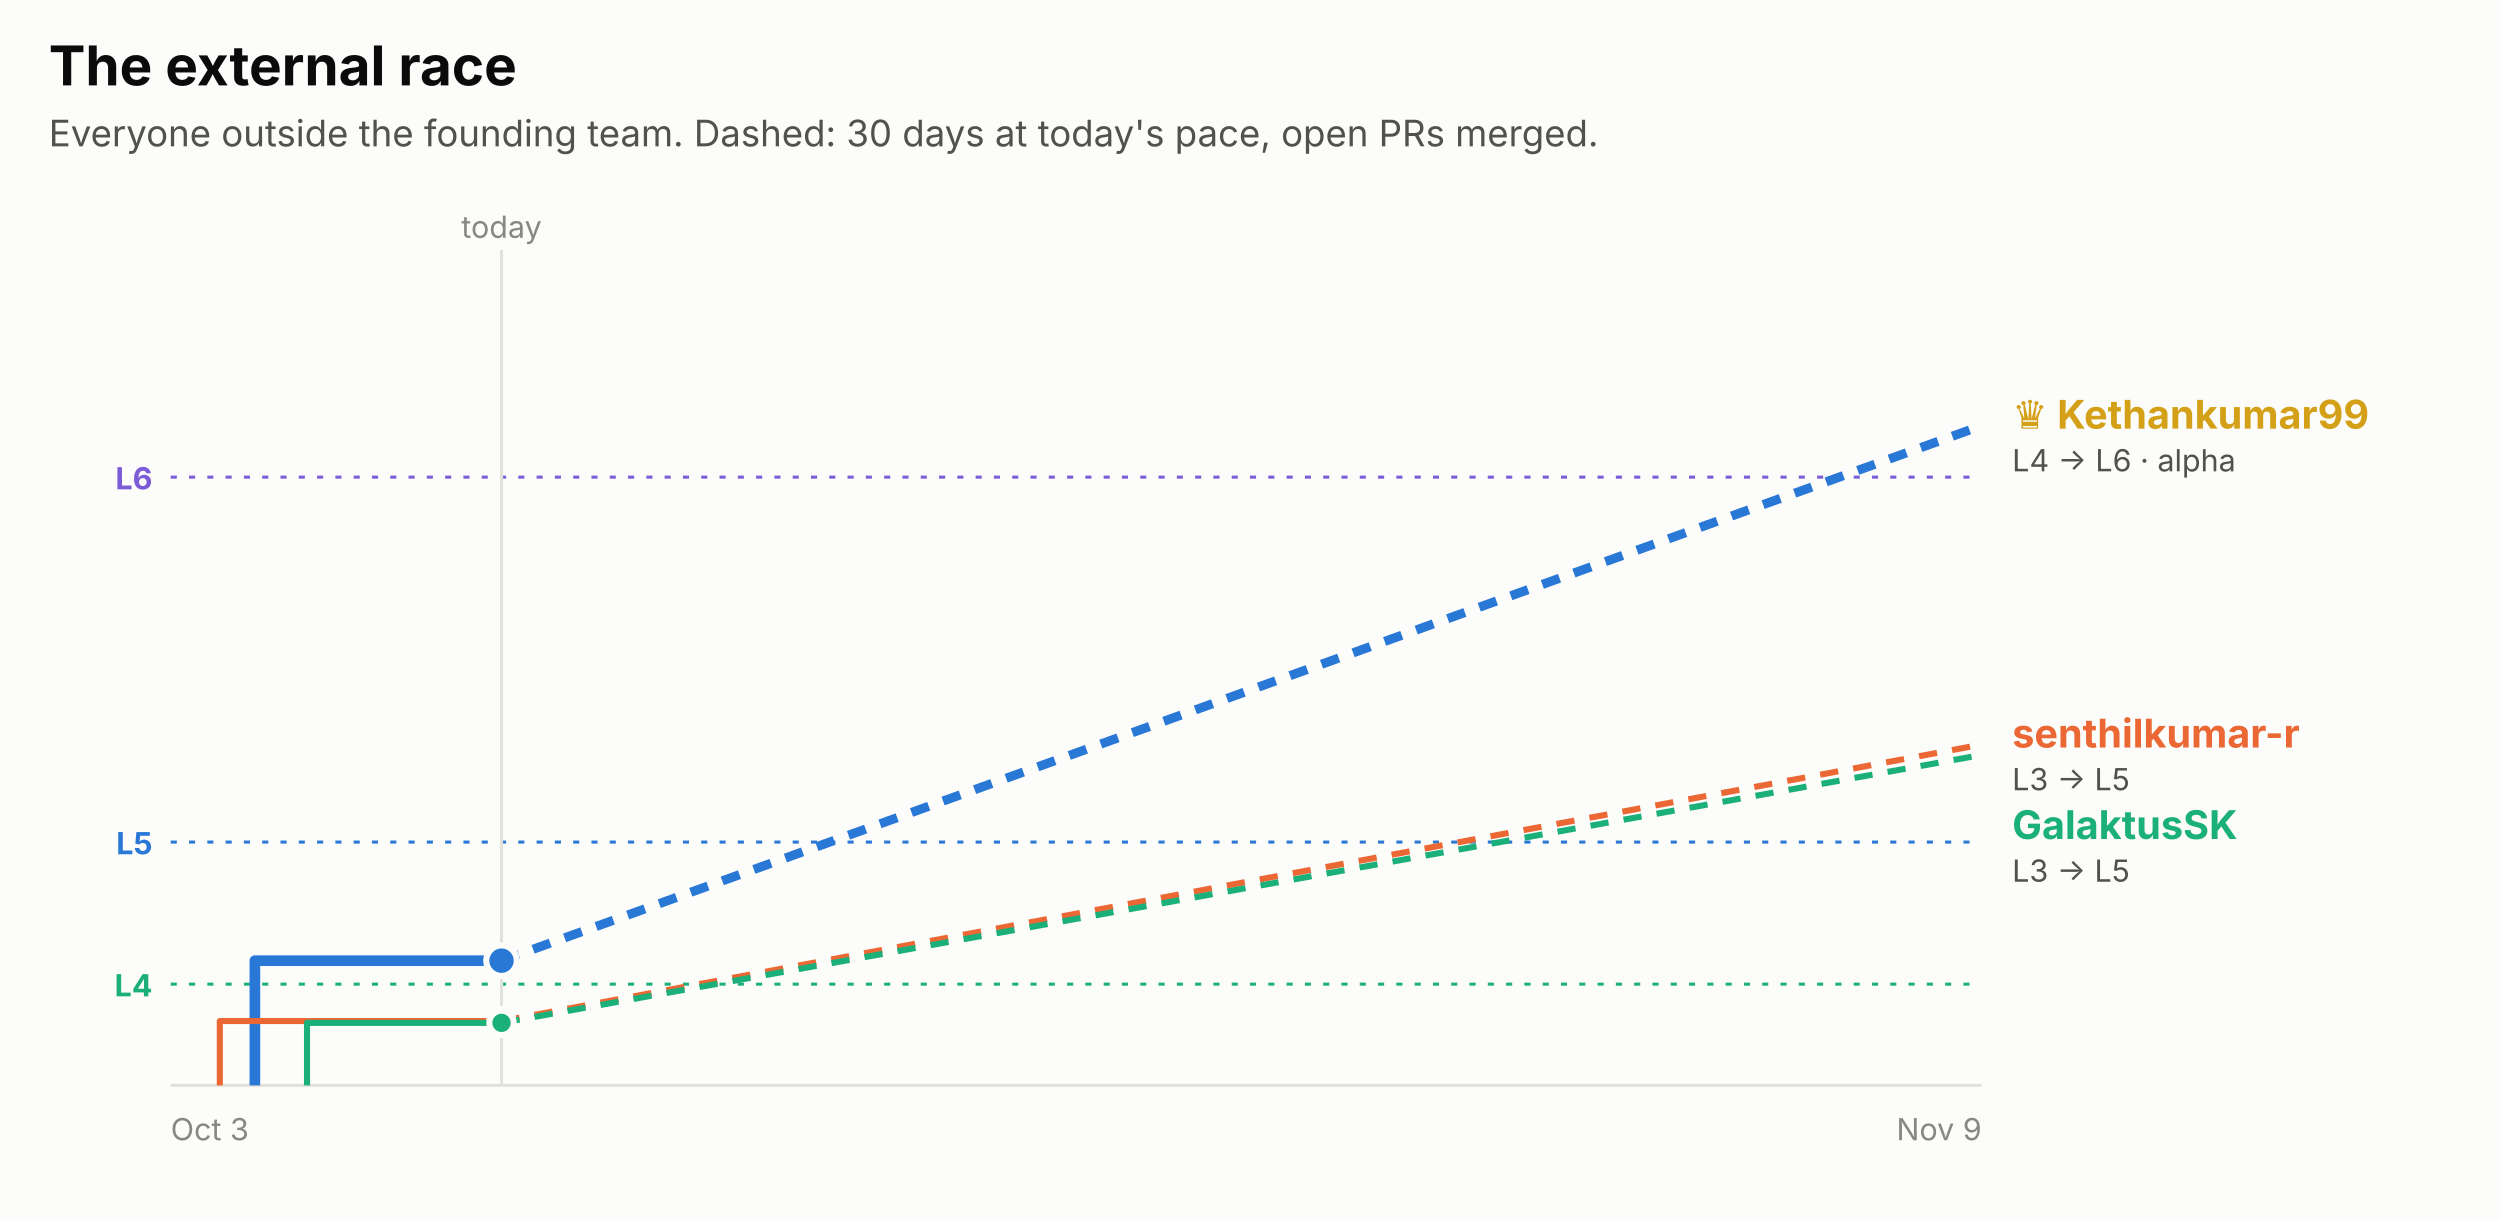
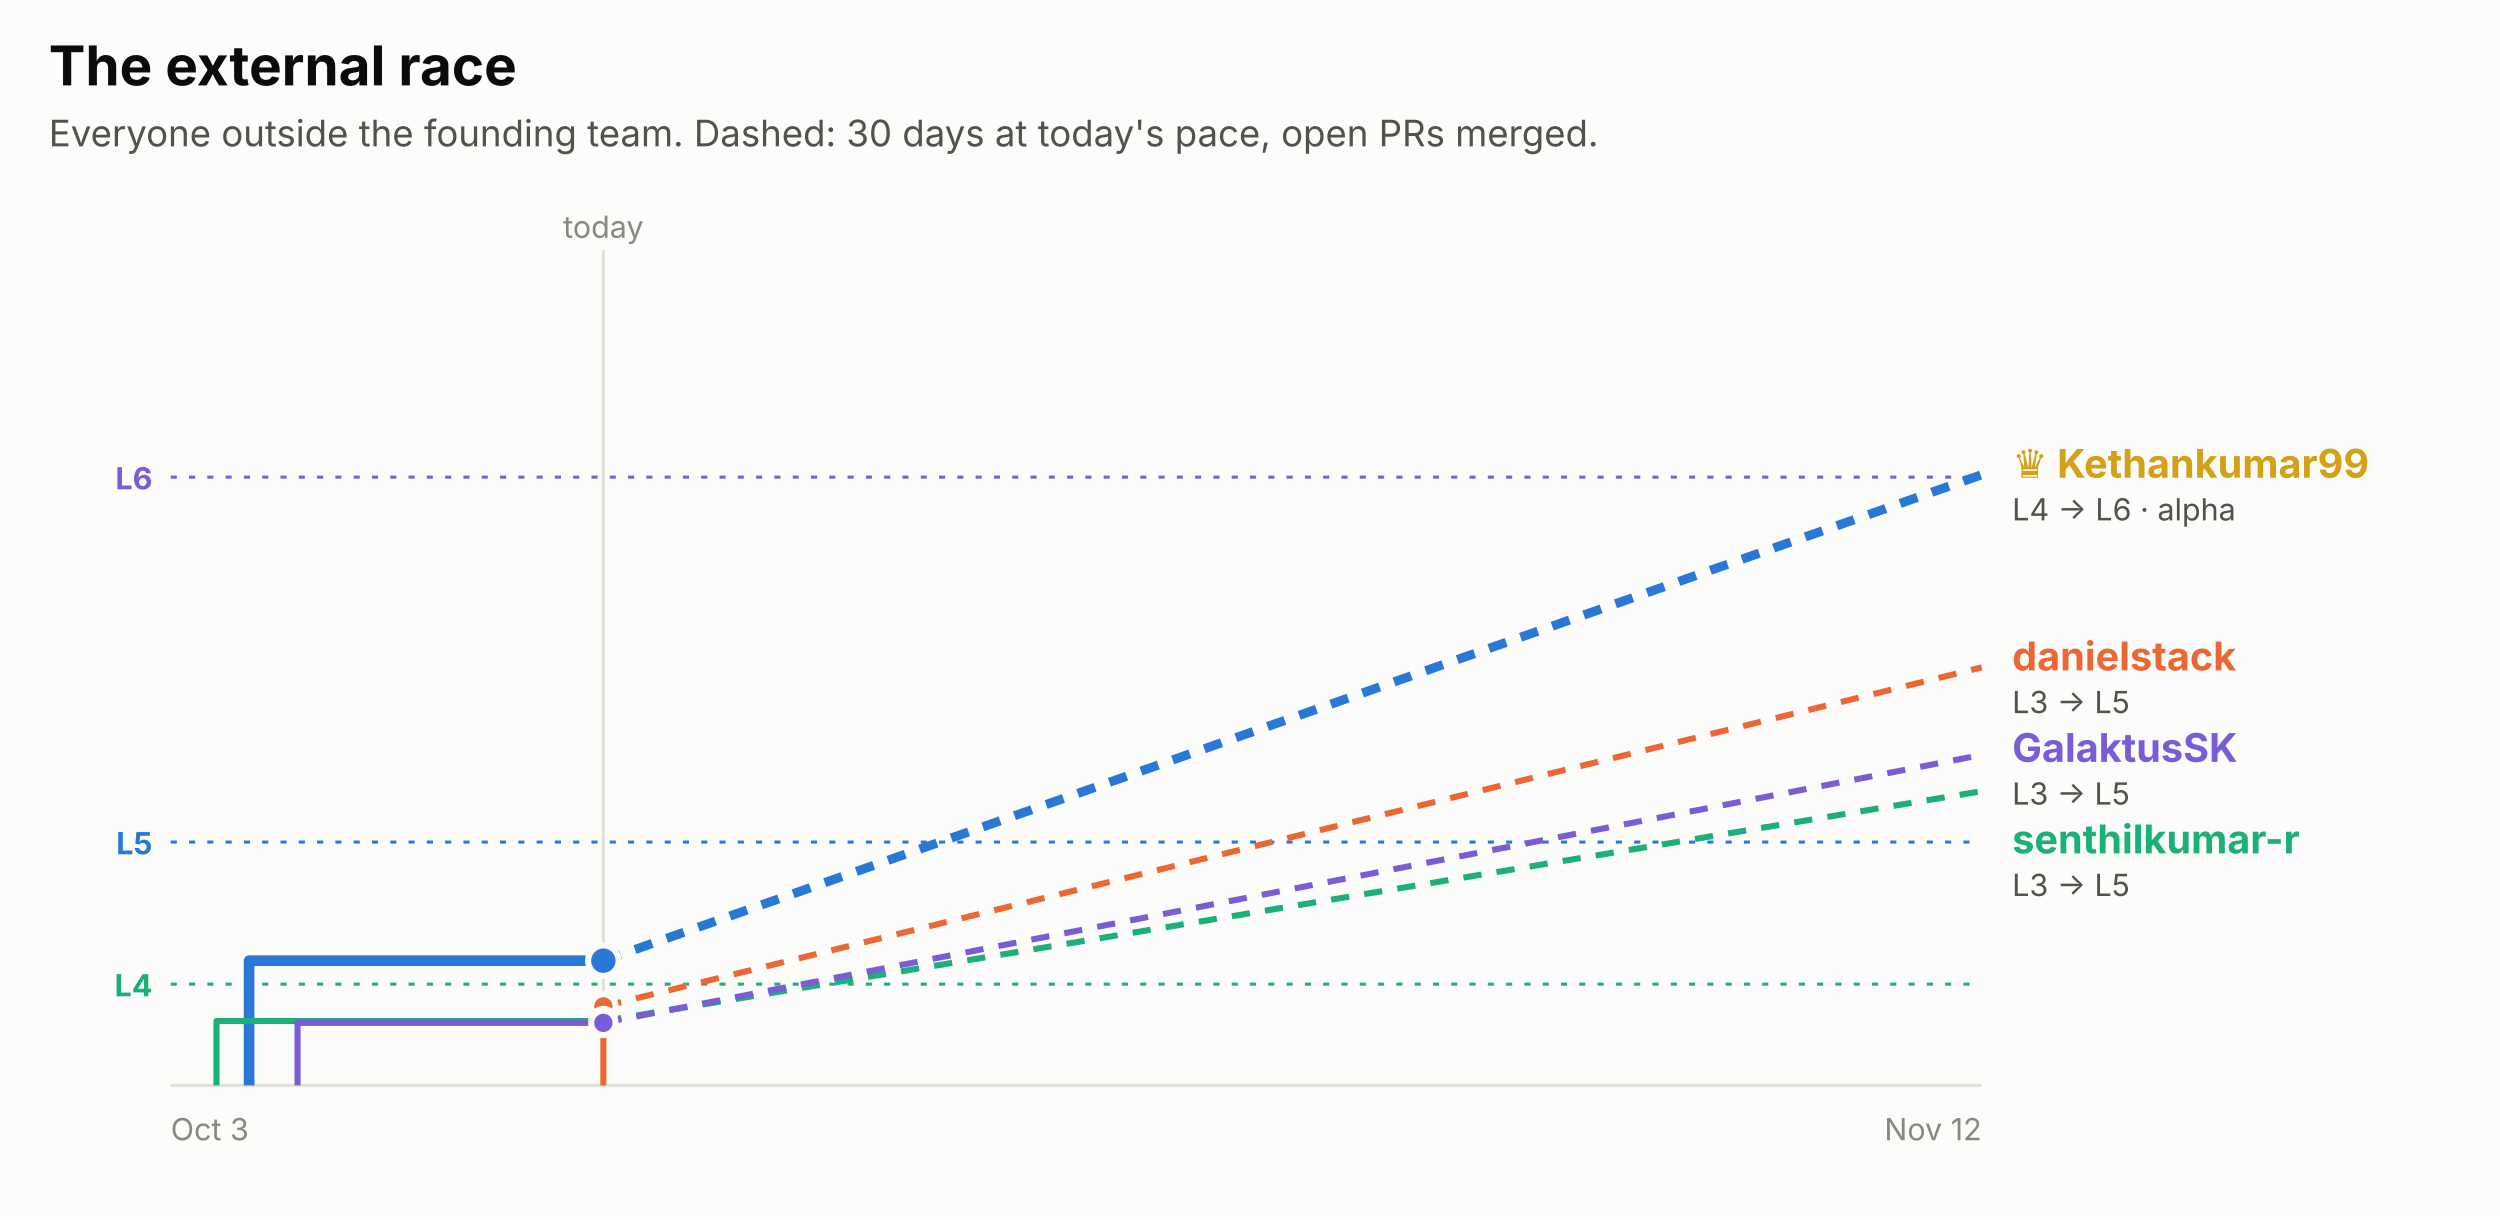
<svg xmlns="http://www.w3.org/2000/svg" width="820" height="400" viewBox="0 0 820 400" role="img" font-family="system-ui, -apple-system, 'Segoe UI', sans-serif">
  <rect x="0.0" y="0.0" width="820.0" height="400.0" rx="0" fill="#fcfcfb" />
  <text x="16.0" y="28.0" fill="#0b0b0b" font-size="18" font-weight="700" text-anchor="start">The external race</text>
  <text x="16.0" y="48.0" fill="#52514e" font-size="12" font-weight="400" text-anchor="start">Everyone outside the founding team. Dashed: 30 days at today's pace, open PRs merged.</text>
  <line x1="56" x2="650" y1="156.5" y2="156.5" stroke="#7c5cd6" stroke-dasharray="2 4" />
  <text x="50.0" y="160.5" fill="#7c5cd6" font-size="10" font-weight="700" text-anchor="end">L6</text>
  <line x1="56" x2="650" y1="276.2" y2="276.2" stroke="#2a78d6" stroke-dasharray="2 4" />
  <text x="50.0" y="280.2" fill="#2a78d6" font-size="10" font-weight="700" text-anchor="end">L5</text>
  <line x1="56" x2="650" y1="322.8" y2="322.8" stroke="#1baf7a" stroke-dasharray="2 4" />
  <text x="50.0" y="326.8" fill="#1baf7a" font-size="10" font-weight="700" text-anchor="end">L4</text>
-   <line x1="164.5" x2="164.5" y1="82" y2="356" stroke="#e1e0d9" />
-   <text x="164.5" y="78.0" fill="#898781" font-size="10" font-weight="400" text-anchor="middle">today</text>
+   <line x1="197.9" x2="197.9" y1="82" y2="356" stroke="#e1e0d9" />
+   <text x="197.9" y="78.0" fill="#898781" font-size="10" font-weight="400" text-anchor="middle">today</text>
  <line x1="56" x2="650" y1="356" y2="356" stroke="#e1e0d9" />
  <text x="56.0" y="374.0" fill="#898781" font-size="10" font-weight="400" text-anchor="start">Oct 3</text>
-   <text x="650.0" y="374.0" fill="#898781" font-size="10" font-weight="400" text-anchor="end">Nov 9</text>
-   <path d="M83.6,356.0 H83.6 V315.1 H164.5" fill="none" stroke="#2a78d6" stroke-width="3.5" stroke-linejoin="round" />
-   <line x1="164.5" x2="650" y1="315.1" y2="139.6" stroke="#2a78d6" stroke-width="3" stroke-dasharray="6 5" />
-   <circle cx="164.5" cy="315.1" r="5" fill="#2a78d6" stroke="#fcfcfb" stroke-width="2" />
-   <path d="M72.1,356.0 H72.1 V334.9 H164.5" fill="none" stroke="#eb6834" stroke-width="2" stroke-linejoin="round" />
-   <line x1="164.5" x2="650" y1="334.9" y2="244.2" stroke="#eb6834" stroke-width="2" stroke-dasharray="6 5" />
-   <circle cx="164.5" cy="334.9" r="4" fill="#eb6834" stroke="#fcfcfb" stroke-width="2" />
-   <path d="M100.7,356.0 H100.7 V335.5 H164.5" fill="none" stroke="#1baf7a" stroke-width="2" stroke-linejoin="round" />
-   <line x1="164.5" x2="650" y1="335.5" y2="247.6" stroke="#1baf7a" stroke-width="2" stroke-dasharray="6 5" />
-   <circle cx="164.5" cy="335.5" r="4" fill="#1baf7a" stroke="#fcfcfb" stroke-width="2" />
-   <text x="660.0" y="140.6" fill="#d4a017" font-size="13" font-weight="700" text-anchor="start">♛ Kethankumar99</text>
-   <text x="660.0" y="154.6" fill="#52514e" font-size="10" font-weight="400" text-anchor="start">L4 → L6 · alpha</text>
-   <text x="660.0" y="245.2" fill="#eb6834" font-size="13" font-weight="700" text-anchor="start">senthilkumar-r</text>
-   <text x="660.0" y="259.2" fill="#52514e" font-size="10" font-weight="400" text-anchor="start">L3 → L5</text>
-   <text x="660.0" y="275.2" fill="#1baf7a" font-size="13" font-weight="700" text-anchor="start">GalaktusSK</text>
-   <text x="660.0" y="289.2" fill="#52514e" font-size="10" font-weight="400" text-anchor="start">L3 → L5</text>
+   <text x="650.0" y="374.0" fill="#898781" font-size="10" font-weight="400" text-anchor="end">Nov 12</text>
+   <path d="M81.7,356.0 H81.7 V315.1 H197.9" fill="none" stroke="#2a78d6" stroke-width="3.5" stroke-linejoin="round" />
+   <line x1="197.9" x2="650" y1="315.1" y2="155.7" stroke="#2a78d6" stroke-width="3" stroke-dasharray="6 5" />
+   <circle cx="197.9" cy="315.1" r="5" fill="#2a78d6" stroke="#fcfcfb" stroke-width="2" />
+   <path d="M197.9,356.0 H197.9 V330.1 H197.9" fill="none" stroke="#eb6834" stroke-width="2" stroke-linejoin="round" />
+   <line x1="197.9" x2="650" y1="330.1" y2="218.9" stroke="#eb6834" stroke-width="2" stroke-dasharray="6 5" />
+   <circle cx="197.9" cy="330.1" r="4" fill="#eb6834" stroke="#fcfcfb" stroke-width="2" />
+   <path d="M71.0,356.0 H71.0 V334.9 H197.9" fill="none" stroke="#1baf7a" stroke-width="2" stroke-linejoin="round" />
+   <line x1="197.9" x2="650" y1="334.9" y2="259.5" stroke="#1baf7a" stroke-width="2" stroke-dasharray="6 5" />
+   <circle cx="197.9" cy="334.9" r="4" fill="#1baf7a" stroke="#fcfcfb" stroke-width="2" />
+   <path d="M97.6,356.0 H97.6 V335.5 H197.9" fill="none" stroke="#7c5cd6" stroke-width="2" stroke-linejoin="round" />
+   <line x1="197.9" x2="650" y1="335.5" y2="247.6" stroke="#7c5cd6" stroke-width="2" stroke-dasharray="6 5" />
+   <circle cx="197.9" cy="335.5" r="4" fill="#7c5cd6" stroke="#fcfcfb" stroke-width="2" />
+   <text x="660.0" y="156.7" fill="#d4a017" font-size="13" font-weight="700" text-anchor="start">♛ Kethankumar99</text>
+   <text x="660.0" y="170.7" fill="#52514e" font-size="10" font-weight="400" text-anchor="start">L4 → L6 · alpha</text>
+   <text x="660.0" y="219.9" fill="#eb6834" font-size="13" font-weight="700" text-anchor="start">danielstack</text>
+   <text x="660.0" y="233.9" fill="#52514e" font-size="10" font-weight="400" text-anchor="start">L3 → L5</text>
+   <text x="660.0" y="249.9" fill="#7c5cd6" font-size="13" font-weight="700" text-anchor="start">GalaktusSK</text>
+   <text x="660.0" y="263.9" fill="#52514e" font-size="10" font-weight="400" text-anchor="start">L3 → L5</text>
+   <text x="660.0" y="279.9" fill="#1baf7a" font-size="13" font-weight="700" text-anchor="start">senthilkumar-r</text>
+   <text x="660.0" y="293.9" fill="#52514e" font-size="10" font-weight="400" text-anchor="start">L3 → L5</text>
</svg>
